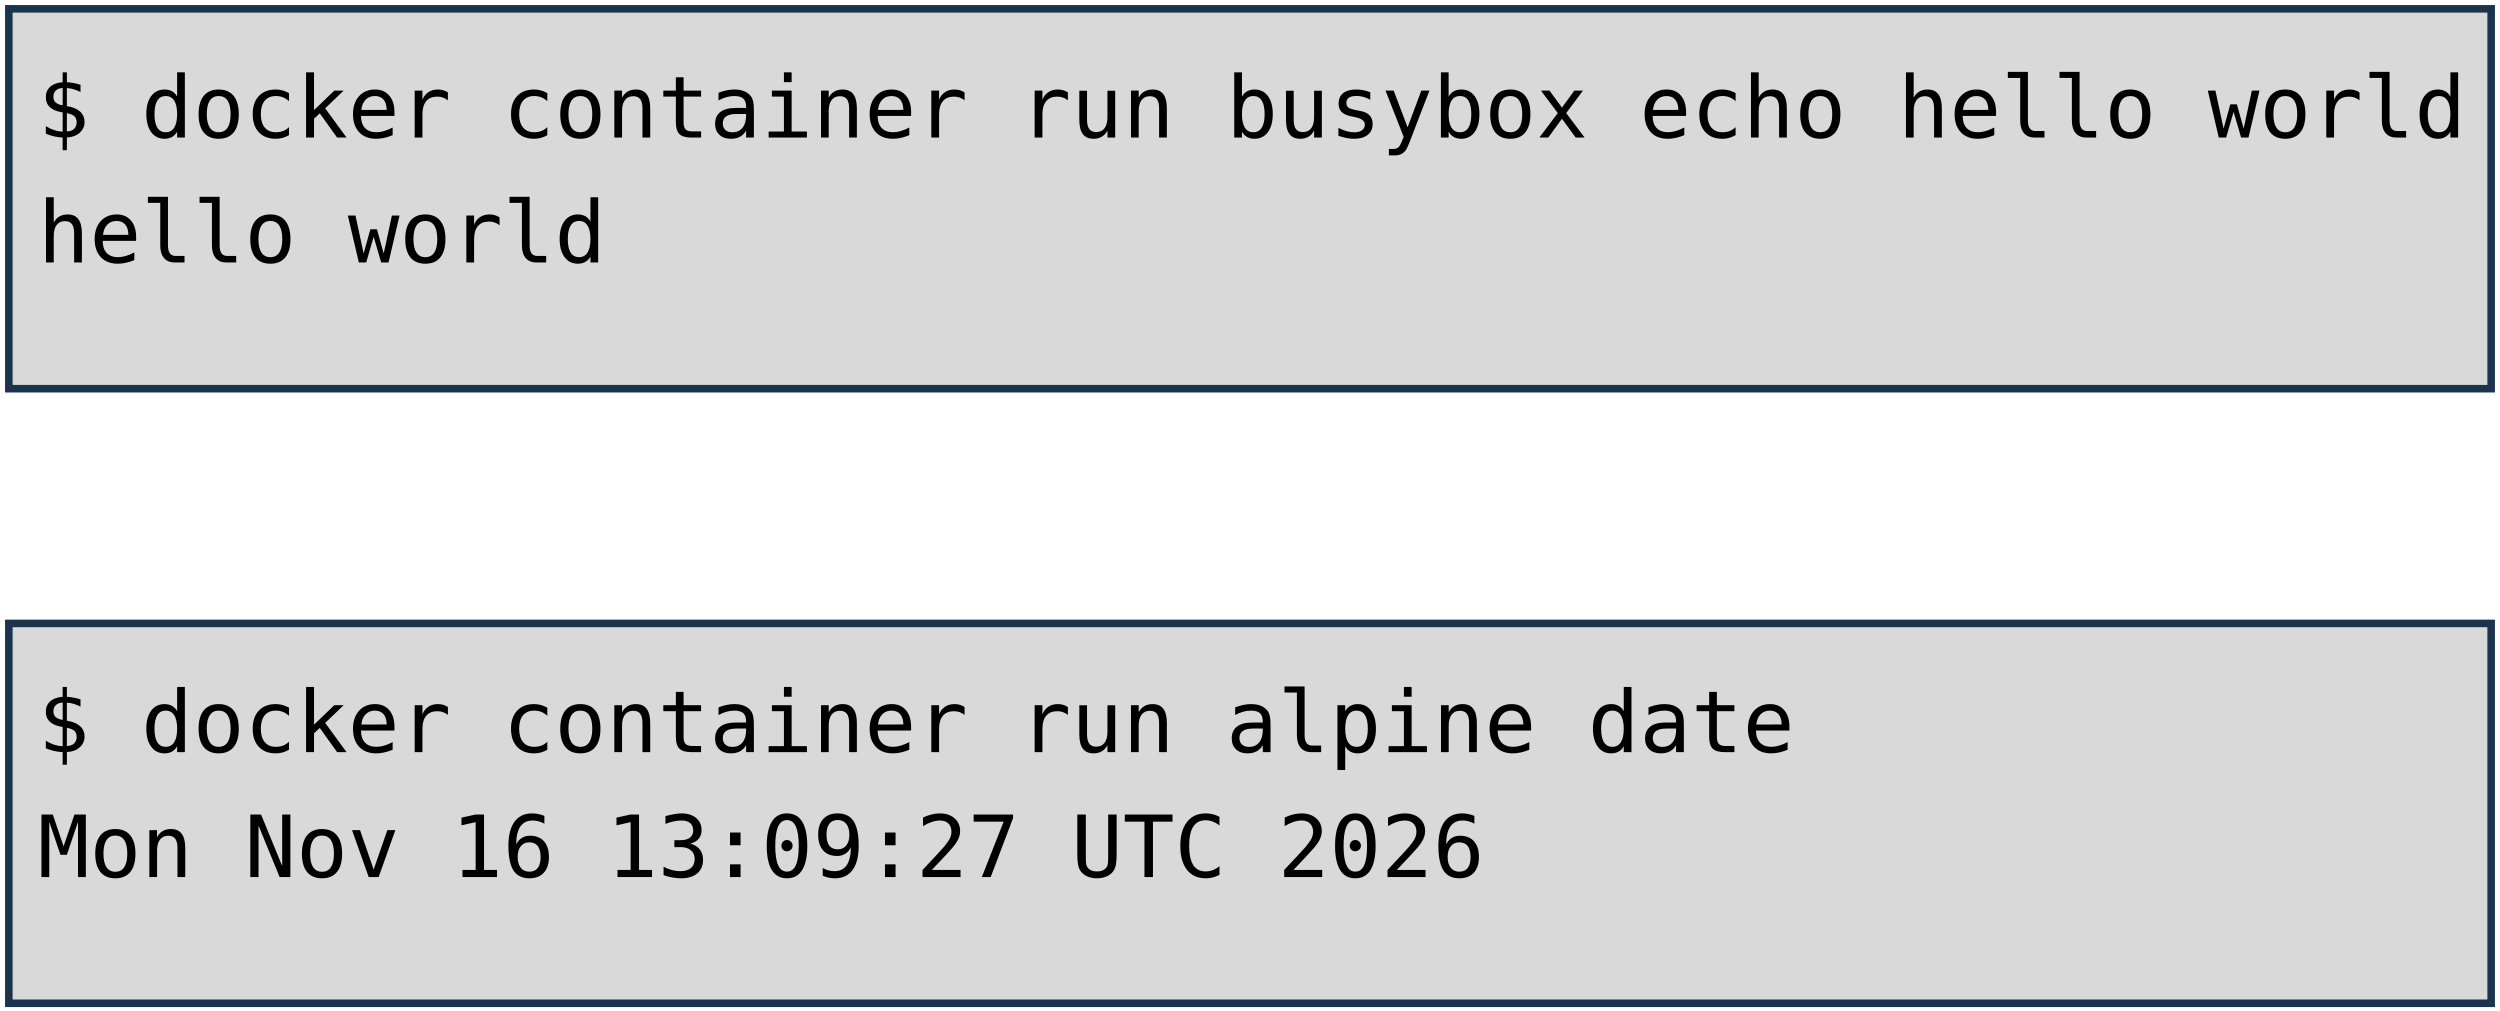
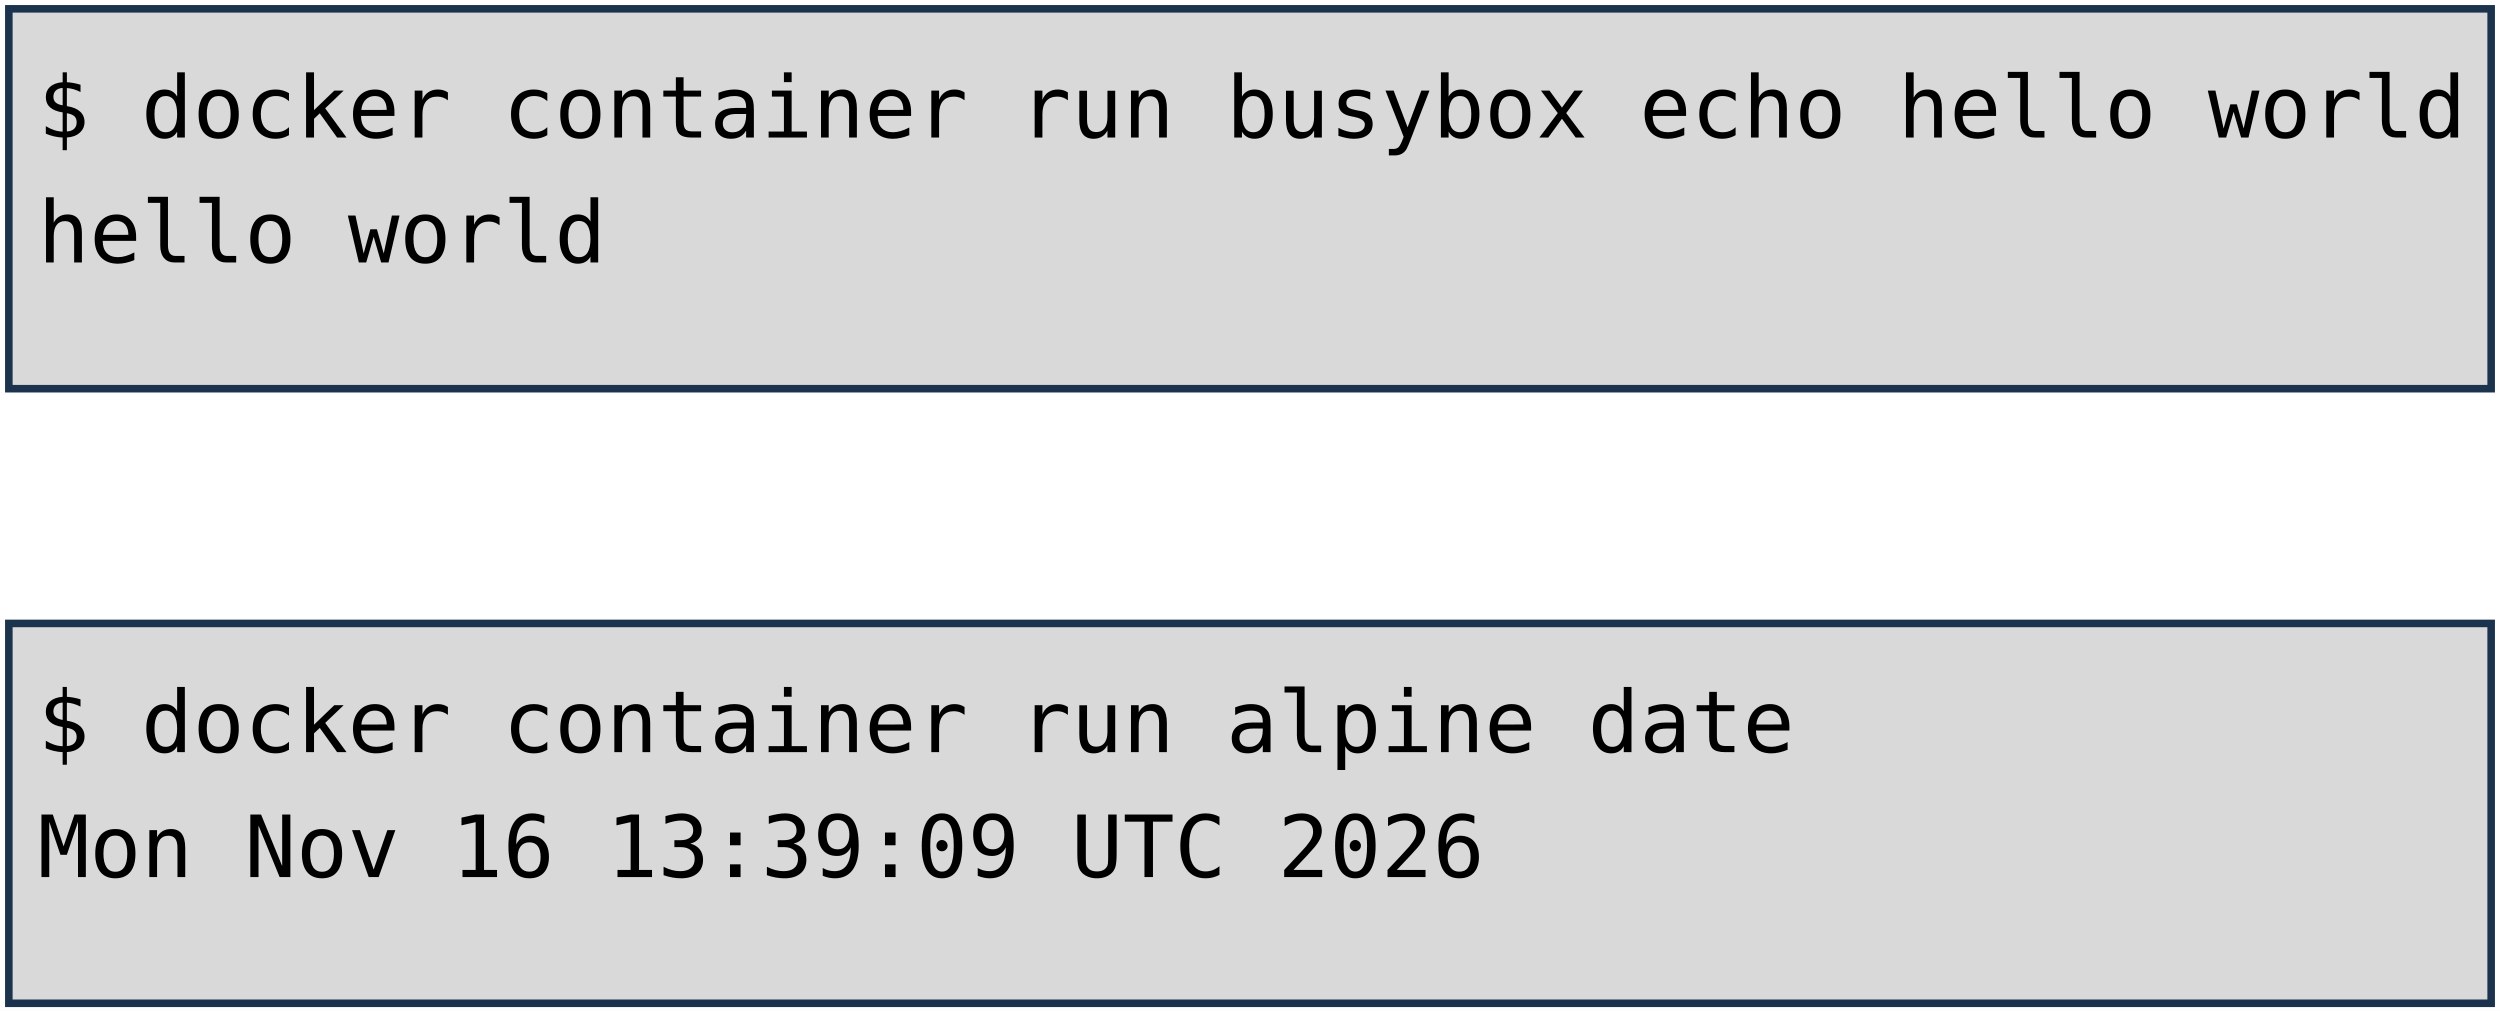
<svg xmlns="http://www.w3.org/2000/svg" viewBox="0 0 1981 801" width="1981" height="801" role="img" aria-label="Deux terminaux : docker container run busybox echo hello world, et docker container run alpine date. Annotations : lancement d'un container, image, commande lancée.">
  <style>
    .code { font-family: "DejaVu Sans Mono", Menlo, Consolas, monospace; font-size: 68px; fill: #000000; }
    .pill { font-family: "Trebuchet MS", "Century Gothic", Verdana, sans-serif; font-size: 62px; text-anchor: middle; }
  </style>
  <rect width="1981" height="801" fill="#FFFFFF" />
  <rect x="7" y="7" width="1967" height="301" fill="#D9D9D9" stroke="#1C334E" stroke-width="6" />
  <rect x="7" y="494" width="1967" height="301" fill="#D9D9D9" stroke="#1C334E" stroke-width="6" />
  <text x="30" y="109" class="code" xml:space="preserve">$ docker container run busybox echo hello world</text>
  <text x="30" y="208" class="code" xml:space="preserve">hello world</text>
  <text x="30" y="596" class="code" xml:space="preserve">$ docker container run alpine date</text>
-   <text x="30" y="695" class="code" xml:space="preserve">Mon Nov 16 13:09:27 UTC 2026</text>
+   <text x="30" y="695" class="code" xml:space="preserve">Mon Nov 16 13:39:09 UTC 2026</text>
</svg>
